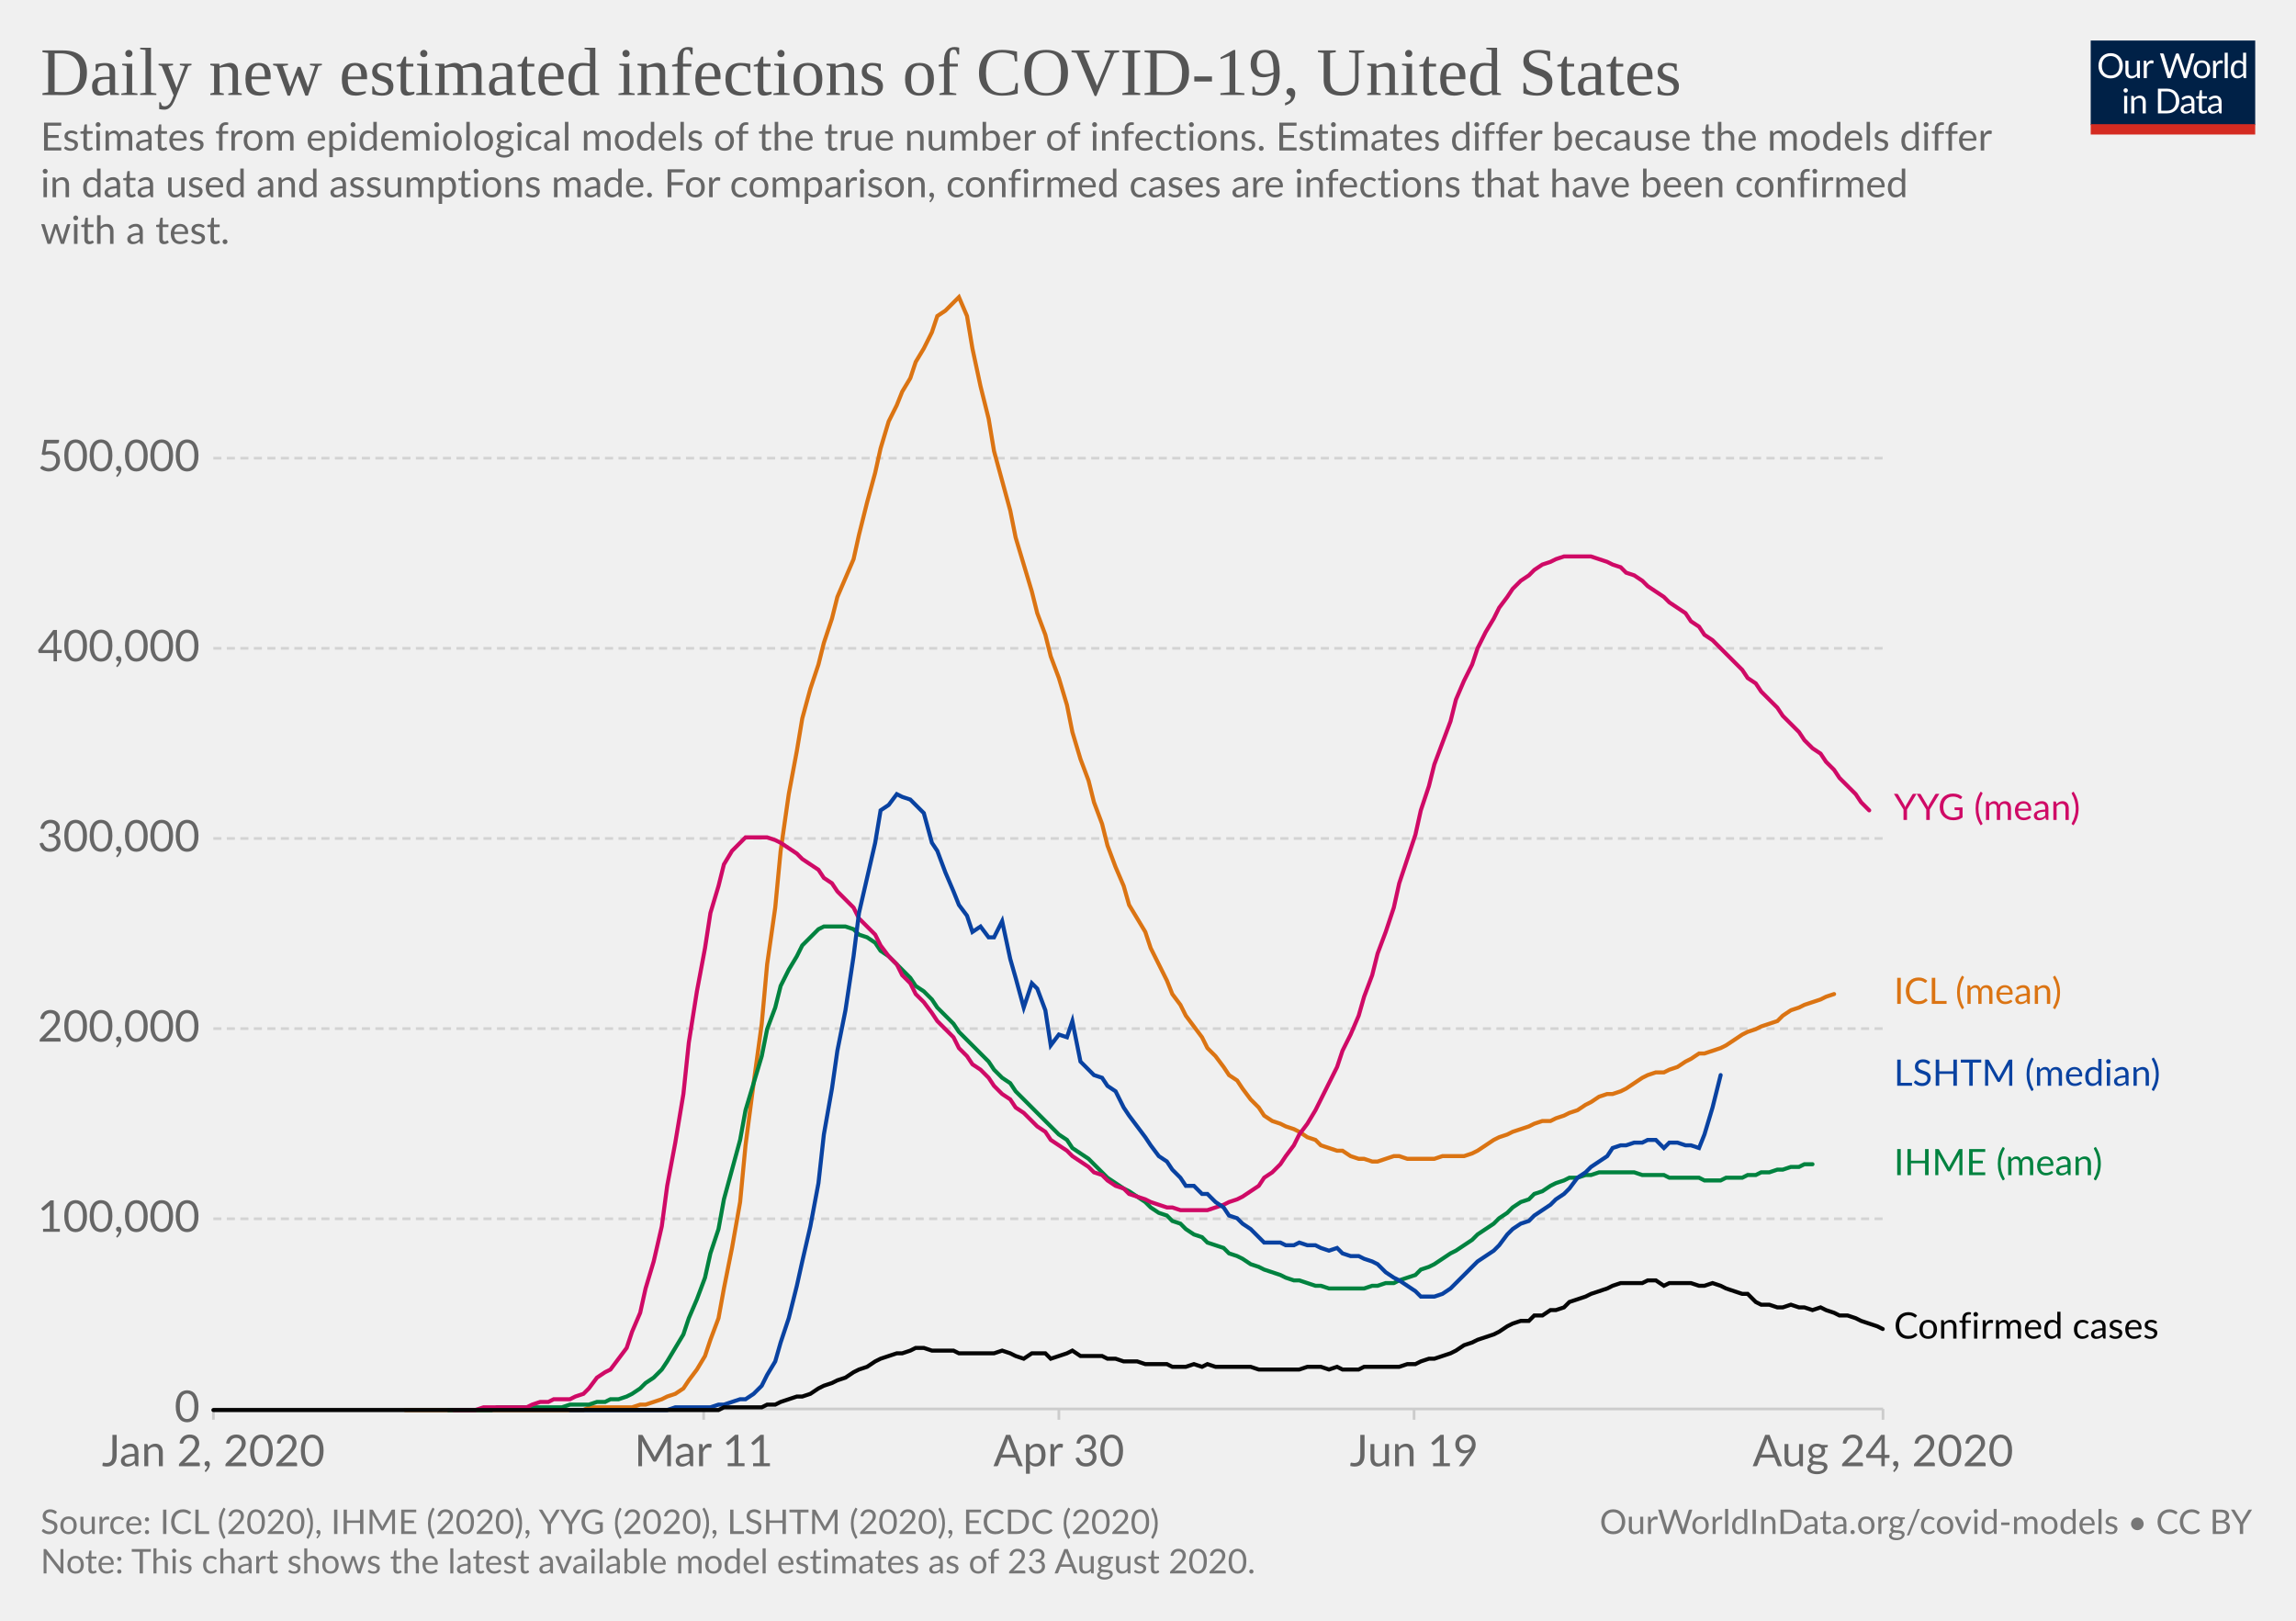
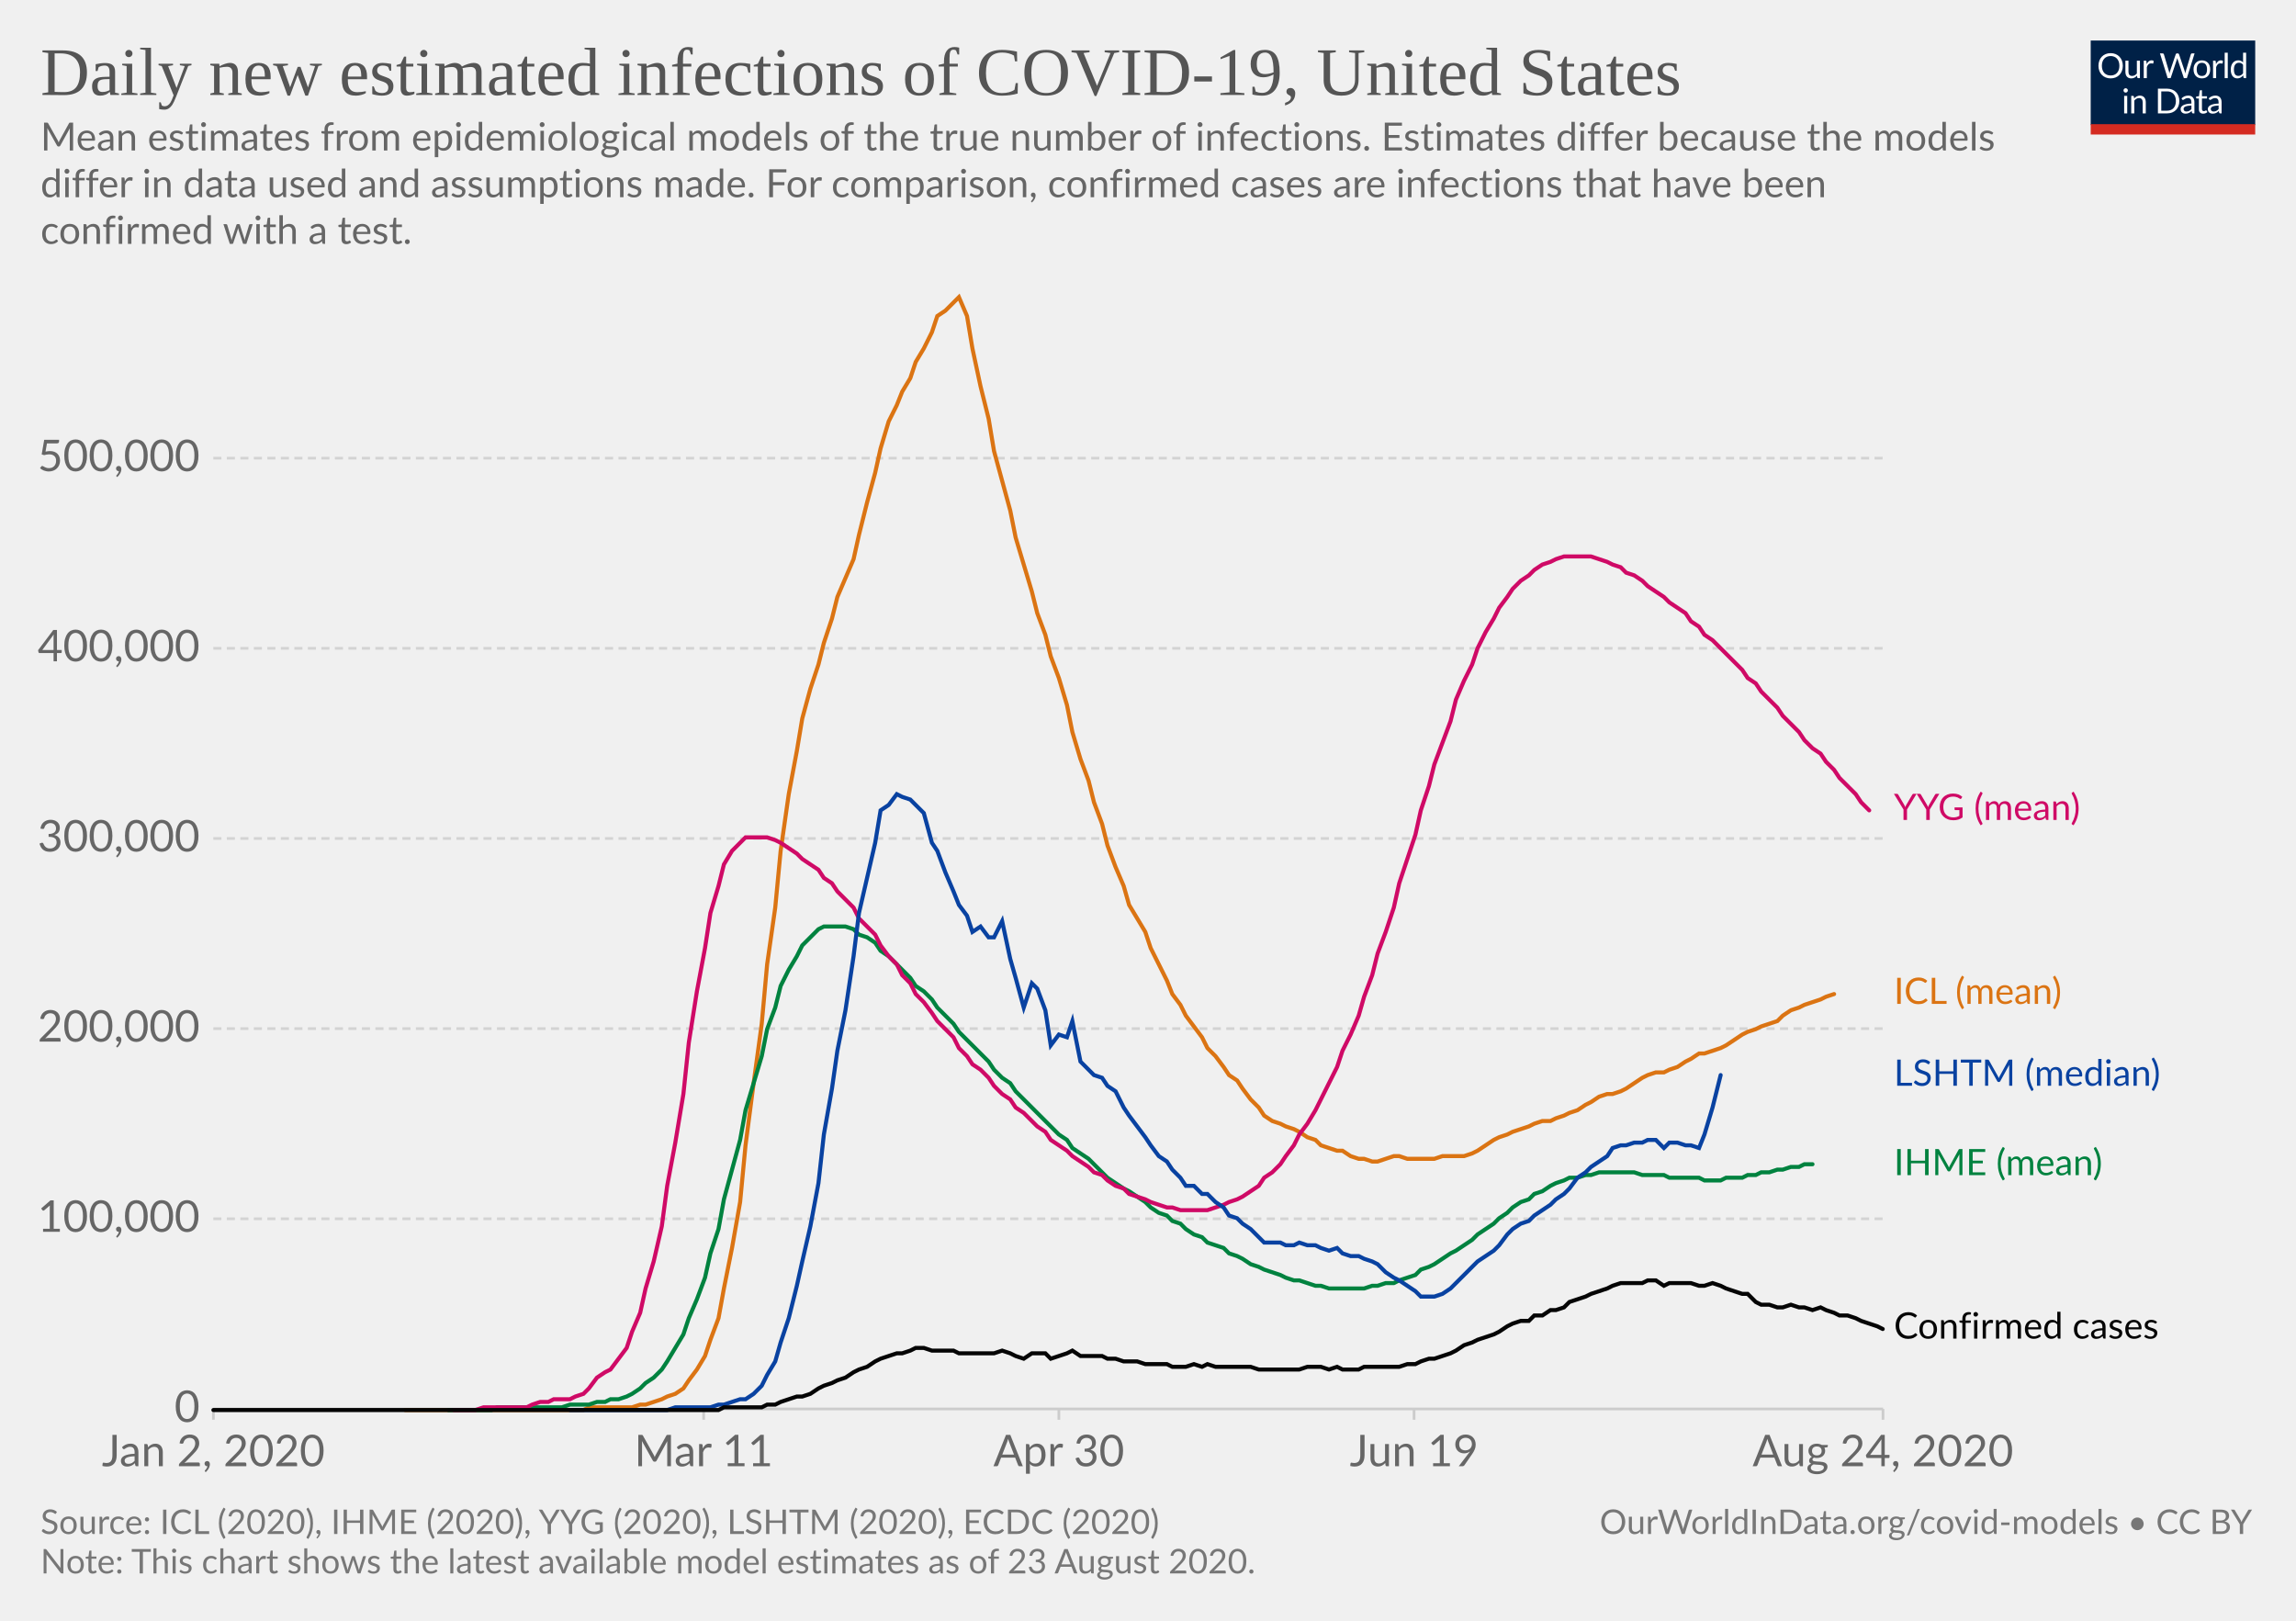
<svg xmlns="http://www.w3.org/2000/svg" version="1.1" style="background-color:#fff;-webkit-font-smoothing:antialiased" width="850" height="600" viewBox="0 0 850 600" font-family="Lato,'Helvetica Neue',Helvetica,Arial,sans-serif" font-size="18" text-rendering="optimizeLegibility">
  <g class="HeaderView">
    <g transform="matrix(.29 0 0 .29 774 15)">
      <svg width="210" height="120" viewBox="0 0 210 120" fill="none">
        <g clip-path="url(#clip0)">
          <path d="M0 0h210v107.89H0V0z" fill="#002147" />
          <path d="M40.98 32.25c0 2.36-.38 4.53-1.12 6.51a14.26 14.26 0 01-8.1 8.4c-1.9.78-4.02 1.17-6.34 1.17a16.6 16.6 0 01-6.33-1.17 14.31 14.31 0 01-8.08-8.4 18.29 18.29 0 01-1.12-6.51c0-2.36.38-4.53 1.12-6.5a14.32 14.32 0 018.07-8.44c1.92-.8 4.03-1.19 6.34-1.19 2.32 0 4.43.4 6.34 1.19 1.92.8 3.56 1.9 4.93 3.34a14.87 14.87 0 013.17 5.1 18.1 18.1 0 011.12 6.5zm-4.38 0c0-1.94-.26-3.68-.8-5.22a10.91 10.91 0 00-2.24-3.89 9.68 9.68 0 00-3.52-2.46 11.95 11.95 0 00-4.62-.86c-1.68 0-3.21.28-4.6.86a9.88 9.88 0 00-3.54 2.46 10.91 10.91 0 00-2.24 3.9c-.53 1.53-.8 3.27-.8 5.2 0 1.94.27 3.68.8 5.22a11.17 11.17 0 002.24 3.9 10.01 10.01 0 003.55 2.44c1.38.56 2.9.83 4.6.83 1.7 0 3.24-.27 4.61-.83a9.8 9.8 0 003.52-2.44 11.17 11.17 0 002.25-3.9c.53-1.54.8-3.28.8-5.21zm26.22-6.54V48H60.5c-.56 0-.9-.27-1.05-.81l-.31-2.4a12.45 12.45 0 01-3.26 2.6c-1.2.64-2.58.96-4.13.96-1.22 0-2.3-.2-3.24-.6a6.52 6.52 0 01-2.33-1.7 7.37 7.37 0 01-1.43-2.67c-.3-1.04-.46-2.2-.46-3.45V25.7h3.91v14.22c0 1.68.38 2.99 1.15 3.91.77.93 1.96 1.39 3.54 1.39 1.16 0 2.24-.27 3.23-.82a10.42 10.42 0 002.8-2.28V25.7h3.91zm8.61 4.47a9.94 9.94 0 012.6-3.56 5.64 5.64 0 013.76-1.3c.47 0 .92.05 1.34.15.44.1.83.27 1.17.49l-.3 2.92c-.09.37-.3.55-.66.55-.2 0-.5-.04-.9-.13a6.21 6.21 0 00-3.24.18c-.54.2-1.03.5-1.47.92-.42.4-.81.9-1.17 1.5-.33.58-.64 1.26-.92 2.02V48H67.7V25.71h2.25c.42 0 .72.08.88.25.16.16.27.44.33.83l.26 3.39zm61.16-13.7L122.75 48h-3.82l-7.99-24.05a21.95 21.95 0 01-.42-1.58 38.36 38.36 0 01-.44 1.58L102.05 48h-3.83L88.4 16.47h3.54c.38 0 .7.1.95.29.26.2.43.43.5.73l6.52 21.9c.1.4.2.83.28 1.28.1.46.2.94.29 1.46l.3-1.46c.12-.47.25-.9.38-1.27l7.41-21.91c.1-.25.26-.48.51-.69.27-.22.58-.33.95-.33h1.23c.38 0 .69.1.92.29.24.2.41.43.53.73l7.4 21.9a28.4 28.4 0 01.68 2.62 29.52 29.52 0 01.52-2.61l6.54-21.91c.07-.27.23-.5.48-.7.27-.21.58-.32.95-.32h3.32zm9.35 8.88c1.63 0 3.1.27 4.4.82a9.43 9.43 0 015.46 5.94c.5 1.4.74 2.98.74 4.73 0 1.76-.25 3.34-.74 4.75a9.43 9.43 0 01-5.46 5.92c-1.3.52-2.77.79-4.4.79-1.64 0-3.12-.27-4.44-.8a9.42 9.42 0 01-3.35-2.3c-.92-1-1.63-2.2-2.13-3.61-.49-1.41-.73-3-.73-4.75s.24-3.33.73-4.73c.5-1.43 1.2-2.64 2.13-3.63a9.4 9.4 0 013.35-2.31c1.32-.55 2.8-.82 4.44-.82zm0 19.89c2.2 0 3.84-.73 4.93-2.2 1.08-1.48 1.63-3.54 1.63-6.18 0-2.66-.55-4.72-1.63-6.2-1.09-1.49-2.73-2.23-4.93-2.23-1.12 0-2.09.2-2.93.57a5.7 5.7 0 00-2.06 1.65 7.5 7.5 0 00-1.24 2.67c-.26 1.04-.4 2.22-.4 3.54 0 2.64.55 4.7 1.64 6.18 1.1 1.47 2.76 2.2 4.99 2.2zm17.97-15.07a9.94 9.94 0 012.6-3.56 5.64 5.64 0 013.76-1.3c.47 0 .91.05 1.34.15.44.1.83.27 1.16.49l-.28 2.92c-.09.37-.31.55-.66.55-.2 0-.5-.04-.9-.13a6.2 6.2 0 00-3.24.18c-.54.2-1.03.5-1.47.92-.43.4-.82.9-1.17 1.5a13.1 13.1 0 00-.92 2.02V48h-3.94V25.71h2.24c.43 0 .72.08.88.25.17.16.28.44.33.83l.27 3.39zm15.04-14.59V48h-3.92V15.6h3.92zm19.55 15.43a6.22 6.22 0 00-2.38-2.05 6.7 6.7 0 00-2.86-.6c-2.07 0-3.66.75-4.77 2.23-1.12 1.48-1.68 3.6-1.68 6.33 0 1.46.13 2.7.38 3.74a7.29 7.29 0 001.1 2.56 4.35 4.35 0 001.78 1.45c.7.3 1.5.46 2.4.46 1.29 0 2.41-.3 3.36-.88a9.6 9.6 0 002.67-2.49V31.02zm3.91-15.43V48h-2.33c-.56 0-.9-.27-1.06-.81l-.35-2.71a12.13 12.13 0 01-3.25 2.77 8.28 8.28 0 01-4.23 1.06 7.31 7.31 0 01-6.14-2.9c-.73-.96-1.3-2.15-1.69-3.57a18.35 18.35 0 01.07-9.48 11.29 11.29 0 011.89-3.7 8.7 8.7 0 017.06-3.34 7.96 7.96 0 016.12 2.62V15.59h3.91zM46.61 70.71V93H42.7V70.71h3.91zm.84-7c0 .39-.08.75-.24 1.09a2.81 2.81 0 01-1.52 1.47 2.67 2.67 0 01-2.16 0 2.9 2.9 0 01-1.45-1.47 2.67 2.67 0 010-2.16c.15-.35.35-.65.6-.9.25-.27.53-.47.85-.62a2.67 2.67 0 012.16 0c.35.15.65.35.9.62.27.25.47.55.62.9.16.34.24.7.24 1.08zm7.97 10.24c.49-.54 1-1.04 1.54-1.48a9.85 9.85 0 013.66-1.84 8.96 8.96 0 015.43.35c.94.4 1.72.97 2.33 1.71a7.36 7.36 0 011.43 2.67c.32 1.04.49 2.19.49 3.45V93h-3.94V78.81c0-1.69-.4-3-1.17-3.92-.76-.93-1.93-1.4-3.5-1.4a6.6 6.6 0 00-3.25.83c-1 .56-1.92 1.31-2.77 2.27V93h-3.94V70.71h2.35c.56 0 .9.28 1.04.82l.3 2.42zm57.7 3.3c0 2.36-.37 4.5-1.11 6.44a14.3 14.3 0 01-3.17 4.98 14.1 14.1 0 01-4.93 3.2c-1.9.76-4.02 1.13-6.33 1.13H85.8V61.47h11.77c2.31 0 4.42.39 6.33 1.15a13.8 13.8 0 018.1 8.18 17.75 17.75 0 011.12 6.45zm-4.37 0c0-1.94-.26-3.67-.8-5.2a10.94 10.94 0 00-2.23-3.87 9.57 9.57 0 00-3.53-2.42 12.23 12.23 0 00-4.61-.83h-7.5v24.62h7.5c1.7 0 3.24-.28 4.61-.84a9.7 9.7 0 003.53-2.4 10.94 10.94 0 002.24-3.87c.53-1.53.8-3.26.8-5.2zm19.8 5.72c-1.8.06-3.34.2-4.62.44-1.26.22-2.3.51-3.1.88-.8.36-1.37.8-1.74 1.3-.35.5-.53 1.05-.53 1.67 0 .58.1 1.1.3 1.52a3 3 0 00.76 1.05c.34.27.73.46 1.17.6.45.11.94.17 1.45.17a7.28 7.28 0 003.5-.81 11.95 11.95 0 002.82-2.2v-4.62zm-12.65-9.11a12.73 12.73 0 013.98-2.66c1.43-.59 3-.88 4.73-.88 1.25 0 2.36.2 3.33.61a6.81 6.81 0 013.94 4.38c.33 1.04.5 2.19.5 3.43V93h-1.74a1.8 1.8 0 01-.88-.18c-.2-.13-.36-.38-.48-.74l-.44-2.12c-.59.55-1.16 1.03-1.72 1.46a9.48 9.48 0 01-3.74 1.7c-.69.15-1.46.23-2.3.23-.87 0-1.69-.12-2.45-.35a5.34 5.34 0 01-3.34-2.93 6.64 6.64 0 01-.49-2.64c0-.88.25-1.72.73-2.53a6.33 6.33 0 012.35-2.17c1.09-.63 2.5-1.15 4.25-1.54 1.75-.41 3.89-.65 6.42-.7v-1.75c0-1.73-.37-3.03-1.12-3.91-.75-.9-1.84-1.34-3.28-1.34-.97 0-1.78.12-2.44.37-.64.23-1.2.5-1.7.81l-1.23.82c-.33.23-.67.35-1 .35-.27 0-.5-.07-.69-.2a2.1 2.1 0 01-.48-.53l-.7-1.25zm27.67 19.5c-1.76 0-3.12-.5-4.07-1.48-.94-.98-1.41-2.4-1.41-4.25V74h-2.68a.9.9 0 01-.6-.2c-.16-.14-.24-.36-.24-.66v-1.56l3.65-.46.9-6.89a.9.9 0 01.29-.52.88.88 0 01.62-.22H142v7.67h6.44V74H142v13.38c0 .94.22 1.63.68 2.09.45.45 1.04.68 1.76.68a3.21 3.21 0 001.85-.53l.55-.35c.16-.12.3-.18.41-.18.2 0 .4.13.55.38l1.15 1.87a7.45 7.45 0 01-2.44 1.5c-.96.35-1.94.52-2.95.52zm19.68-10.4c-1.8.07-3.34.21-4.62.45-1.26.22-2.3.51-3.1.88-.8.36-1.37.8-1.74 1.3-.35.5-.53 1.05-.53 1.67 0 .58.1 1.1.3 1.52.18.42.44.77.76 1.05.34.27.73.46 1.17.6.45.11.94.17 1.45.17a7.3 7.3 0 003.5-.81 12.04 12.04 0 002.82-2.2v-4.62zm-12.65-9.1a12.72 12.72 0 013.99-2.66c1.42-.59 3-.88 4.72-.88 1.25 0 2.36.2 3.33.61a6.81 6.81 0 013.94 4.38c.33 1.04.5 2.19.5 3.43V93h-1.74a1.8 1.8 0 01-.88-.18c-.2-.13-.36-.38-.48-.74l-.44-2.12c-.59.55-1.16 1.03-1.72 1.46a9.48 9.48 0 01-3.74 1.7c-.69.15-1.46.23-2.3.23-.87 0-1.69-.12-2.45-.35a5.33 5.33 0 01-3.34-2.93 6.62 6.62 0 01-.49-2.64c0-.88.25-1.72.73-2.53a6.33 6.33 0 012.35-2.17c1.09-.63 2.5-1.15 4.25-1.54a31.2 31.2 0 016.42-.7v-1.75c0-1.73-.37-3.03-1.12-3.91-.75-.9-1.84-1.34-3.28-1.34-.97 0-1.78.12-2.44.37-.64.23-1.2.5-1.7.81-.46.3-.87.57-1.22.82-.34.23-.68.35-1.02.35-.26 0-.49-.07-.68-.2a1.88 1.88 0 01-.48-.53l-.7-1.25z" fill="#fff" />
          <path fill="#D42B21" d="M0 106.79h210V120H0z" />
        </g>
        <defs>
          <clipPath id="clip0">
            <path fill="#fff" d="M0 0h210v120H0z" />
          </clipPath>
        </defs>
      </svg>
    </g>
    <a href="https://ourworldindata.org/grapher/daily-new-estimated-infections-of-covid-19" target="_blank" font-family="&quot;Playfair Display&quot;,Georgia,&quot;Times New Roman&quot;,serif">
      <text font-size="25.2" x="15" y="35.2" fill="#555">
        <tspan x="15" y="35.16">Daily new estimated infections of COVID-19, United States</tspan>
      </text>
    </a>
    <text font-size="14.4" x="15" y="55.7" fill="#666">
-       <tspan x="15" y="55.72">Estimates from epidemiological models of the true number of infections. Estimates differ because the models differ</tspan>
-       <tspan x="15" y="73">in data used and assumptions made. For comparison, confirmed cases are infections that have been confirmed</tspan>
-       <tspan x="15" y="90.28">with a test.</tspan>
+       <tspan x="15" y="55.72">Mean estimates from epidemiological models of the true number of infections. Estimates differ because the models</tspan>
+       <tspan x="15" y="73">differ in data used and assumptions made. For comparison, confirmed cases are infections that have been</tspan>
+       <tspan x="15" y="90.28">confirmed with a test.</tspan>
    </text>
  </g>
  <g class="LineChart">
    <defs>
      <clipPath id="a">
        <path d="M68.97 0h830v866h-830z" />
      </clipPath>
    </defs>
    <g class="AxisBoxView">
      <g class="HorizontalAxis">
        <path stroke="#ccc" d="M79 521.6v4M260.5 521.6v4M392 521.6v4M523.5 521.6v4M697.1 521.6v4" />
        <text x="79" y="542.8" fill="#666" text-anchor="middle" font-size="16.2">Jan 2, 2020</text>
        <text x="260.5" y="542.8" fill="#666" text-anchor="middle" font-size="16.2">Mar 11</text>
        <text x="392" y="542.8" fill="#666" text-anchor="middle" font-size="16.2">Apr 30</text>
        <text x="523.5" y="542.8" fill="#666" text-anchor="middle" font-size="16.2">Jun 19</text>
        <text x="697.1" y="542.8" fill="#666" text-anchor="middle" font-size="16.2">Aug 24, 2020</text>
      </g>
      <g class="VerticalAxis" fill="#666" dominant-baseline="middle" text-anchor="end" font-size="16.2">
        <text x="73.97" y="521.6">0</text>
        <text x="73.97" y="451.2">100,000</text>
        <text x="73.97" y="380.8">200,000</text>
        <text x="73.97" y="310.4">300,000</text>
        <text x="73.97" y="240">400,000</text>
        <text x="73.97" y="169.6">500,000</text>
      </g>
      <g class="AxisGridLines horizontalLines">
        <path stroke="#ccc" d="M78.97 521.6h618.16" />
        <path stroke="#d3d3d3" stroke-dasharray="3,2" d="M78.97 451.2h618.16M78.97 380.8h618.16M78.97 310.4h618.16M78.97 240h618.16M78.97 169.6h618.16" />
      </g>
    </g>
    <g clip-path="url(#a)">
      <g class="HeightedLegend" cursor="default">
        <g class="legendMark">
          <text font-size="13.5" x="701.1" y="303.6" fill="#cf0a66">
            <tspan x="701.13" y="303.55">YYG (mean)</tspan>
          </text>
        </g>
        <g class="legendMark">
          <text font-size="13.5" x="701.1" y="371.7" fill="#db7413">
            <tspan x="701.13" y="371.65">ICL (mean)</tspan>
          </text>
        </g>
        <g class="legendMark">
          <text font-size="13.5" x="701.1" y="401.9" fill="#0942a1">
            <tspan x="701.13" y="401.95">LSHTM (median)</tspan>
          </text>
        </g>
        <g class="legendMark">
          <text font-size="13.5" x="701.1" y="435.1" fill="#00823f">
            <tspan x="701.13" y="435.05">IHME (mean)</tspan>
          </text>
        </g>
        <g class="legendMark">
          <text font-size="13.5" x="701.1" y="495.6" fill="#050505">
            <tspan x="701.13" y="495.55">Confirmed cases</tspan>
          </text>
        </g>
      </g>
      <g class="Lines">
        <g class="key-United-States_0">
          <path stroke="#db7413" stroke-linecap="round" d="M150 522h66l2-1h16l3-1h2l3-1 3-1 2-1 3-1 3-2 2-3 3-4 3-5 2-6 3-8 2-11 3-15 3-17 2-21 3-23 3-22 2-22 3-21 2-21 3-21 3-16 2-12 3-11 3-9 2-8 3-9 2-8 3-7 3-7 2-9 3-12 3-11 2-9 3-10 3-6 2-5 3-5 2-6 3-5 3-6 2-6 3-2 3-3 2-2 3 7 2 12 3 14 3 12 2 12 3 11 3 11 2 10 3 10 3 10 2 8 3 8 2 8 3 8 3 10 2 10 3 10 3 8 2 8 3 8 2 8 3 8 3 7 2 7 3 5 3 5 2 6 3 6 3 6 2 5 3 4 2 4 3 4 3 4 2 4 3 3 3 4 2 3 3 2 2 3 3 4 3 3 2 3 3 2 3 1 2 1 3 1 2 1 3 2 3 1 2 2 3 1 3 1h2l3 2 3 1h2l3 1h2l3-1 3-1h2l3 1h10l3-1h8l3-1 2-1 3-2 3-2 2-1 3-1 2-1 3-1 3-1 2-1 3-1h3l2-1 3-1 2-1 3-1 3-2 2-1 3-2 3-1h2l3-1 2-1 3-2 3-2 2-1 3-1h3l2-1 3-1 3-2 2-1 3-2h2l3-1 3-1 2-1 3-2 3-2 2-1 3-1 2-1 3-1 3-1 2-2 3-2 3-1 2-1 3-1 3-1 2-1 3-1" fill="none" stroke-width="1.5" />
        </g>
        <g class="key-United-States_1">
          <path stroke="#00823f" stroke-linecap="round" d="M166 522h16l2-1h24l3-1h7l3-1h3l2-1h3l3-1 2-1 3-2 2-2 3-2 3-3 2-3 3-5 3-5 2-6 3-7 3-8 2-9 3-9 2-11 3-11 3-11 2-11 3-10 3-10 2-10 3-8 2-8 3-6 3-5 2-4 3-3 3-3 2-1h8l3 1 2 2 3 1 3 2 2 3 3 2 3 3 2 2 3 3 2 3 3 2 3 3 2 3 3 3 3 3 2 3 3 3 2 2 3 3 3 3 2 3 3 3 3 2 2 3 3 3 3 3 2 2 3 3 2 2 3 3 3 2 2 3 3 2 3 2 2 2 3 3 2 2 3 2 3 2 2 1 3 2 3 2 2 2 3 2 3 1 2 2 3 1 2 2 3 2 3 1 2 2 3 1 3 1 2 2 3 1 2 1 3 2 3 1 2 1 3 1 3 1 2 1 3 1h2l3 1 3 1h2l3 1h13l3-1h2l3-1h3l2-1 3-1 3-1 2-2 3-1 2-1 3-2 3-2 2-1 3-2 3-2 2-2 3-2 3-2 2-2 3-2 2-2 3-2 3-1 2-2 3-1 3-2 2-1 3-1 2-1h3l3-1h2l3-1h13l3 1h8l2 1h11l2 1h6l2-1h6l2-1h3l2-1h3l3-1h2l3-1h3l2-1h3" fill="none" stroke-width="1.5" />
        </g>
        <g class="key-United-States_2">
          <path stroke="#cf0a66" stroke-linecap="round" d="M168 522h8l3-1h16l2-1 3-1h3l2-1h6l2-1 3-1 2-2 3-4 3-2 2-1 3-4 3-4 2-6 3-7 2-9 3-10 3-13 2-15 3-16 3-18 2-19 3-19 3-16 2-13 3-10 2-8 3-5 3-3 2-2h8l3 1 2 1 3 2 3 2 2 2 3 2 3 2 2 3 3 2 2 3 3 3 3 3 2 4 3 3 3 3 2 4 3 4 3 3 2 4 3 3 2 4 3 3 3 4 2 3 3 3 3 3 2 4 3 3 2 3 3 2 3 3 2 3 3 3 3 2 2 3 3 2 3 3 2 2 3 2 2 3 3 2 3 2 2 2 3 2 3 2 2 2 3 1 2 2 3 2 3 1 2 2 3 1 3 1 2 1 3 1 3 1h2l3 1h10l3-1 3-1 2-1 3-1 2-1 3-2 3-2 2-3 3-2 3-3 2-3 3-4 2-4 3-4 3-5 2-4 3-6 3-6 2-6 3-6 3-7 2-7 3-8 2-8 3-8 3-9 2-9 3-9 3-9 2-9 3-9 2-8 3-8 3-8 2-8 3-7 3-6 2-6 3-6 3-5 2-4 3-4 2-3 3-3 3-2 2-2 3-2 3-1 2-1 3-1h10l3 1 3 1 2 1 3 1 2 2 3 1 3 2 2 2 3 2 3 2 2 2 3 2 3 2 2 3 3 2 2 3 3 2 3 3 2 2 3 3 3 3 2 3 3 2 2 3 3 3 3 3 2 3 3 3 3 3 2 3 3 3 3 2 2 3 3 3 2 3 3 3 3 3 2 3 3 3" fill="none" stroke-width="1.5" />
        </g>
        <g class="key-United-States_3">
          <path stroke="#0942a1" stroke-linecap="round" d="M211 522h36l3-1h13l3-1h2l3-1 3-1h2l3-2 3-3 2-4 3-5 2-7 3-9 3-12 2-9 3-13 3-16 2-18 3-17 2-14 3-15 3-20 2-16 3-13 3-13 2-12 3-2 3-4 2 1 3 1 2 2 3 3 3 11 2 3 3 8 3 7 2 5 3 4 2 6 3-2 3 4h2l3-6 3 14 2 7 3 11 3-9 2 2 3 8 2 13 3-4 3 1 2-6 3 15 3 3 2 2 3 1 2 3 3 2 3 6 2 3 3 4 3 4 2 3 3 4 3 2 2 3 3 3 2 3h3l3 3h2l3 3 3 2 2 3 3 1 2 2 3 2 3 3 2 2h6l2 1h3l2-1 3 1h3l2 1 3 1 3-1 2 2 3 1h3l2 1 3 1 2 1 3 3 3 2 2 1 3 2 3 2 2 2h5l3-1 3-2 2-2 3-3 3-3 2-2 3-2 3-2 2-2 3-4 2-2 3-2 3-1 2-2 3-2 3-2 2-2 3-2 2-2 3-4 3-2 2-2 3-2 3-2 2-3 3-1h2l3-1h3l2-1h3l3 3 2-2h3l3 1h2l3 1 2-5 3-10 3-12" fill="none" stroke-width="1.5" />
        </g>
        <g class="key-United-States_4">
          <path stroke="#050505" stroke-linecap="round" d="M79 522h187l2-1h14l2-1h3l2-1 3-1 3-1h2l3-1 3-2 2-1 3-1 2-1 3-1 3-2 2-1 3-1 3-2 2-1 3-1 3-1h2l3-1 2-1h3l3 1h8l2 1h13l3-1 3 1 2 1 3 1 3-2h5l2 2 3-1 3-1 2-1 3 2h8l2 1h3l3 1h5l3 1h8l2 1h5l3-1 3 1 2-1 3 1h13l3 1h15l3-1h5l3 1 3-1 2 1h6l2-1h13l3-1h3l2-1 3-1h2l3-1 3-1 2-1 3-2 3-1 2-1 3-1 3-1 2-1 3-2 2-1 3-1h3l2-2h3l3-2h2l3-1 2-2 3-1 3-1 2-1 3-1 3-1 2-1 3-1h8l2-1h3l3 2 2-1h8l3 1h2l3-1 3 1 2 1 3 1 3 1h2l3 3 2 1h3l3 1h2l3-1 3 1h2l3 1 3-1 2 1 3 1 2 1h3l3 1 2 1 3 1 3 1 2 1" fill="none" stroke-width="1.5" />
        </g>
      </g>
    </g>
  </g>
  <g class="SourcesFooter" fill="#777">
    <g class="clickable" fill="#777">
      <text font-size="12.6" x="15" y="567.9">
        <tspan x="15" y="567.88">Source: ICL (2020), IHME (2020), YYG (2020), LSHTM (2020), ECDC (2020)</tspan>
      </text>
    </g>
    <text font-size="12.6" x="15" y="582.5">
      <tspan x="15" y="582.48">Note: This chart shows the latest available model estimates as of 23 August 2020.</tspan>
    </text>
    <text font-size="12.6" x="592.2" y="567.9">
      <tspan x="592.2" y="567.88">
        <a target="_blank" href="https://ourworldindata.org/covid-models" fill="#777">OurWorldInData.org/covid-models</a> • <a class="cclogo" href="http://creativecommons.org/licenses/by/4.0/deed.en_US" target="_blank" fill="#777">CC BY</a>
      </tspan>
    </text>
  </g>
</svg>
